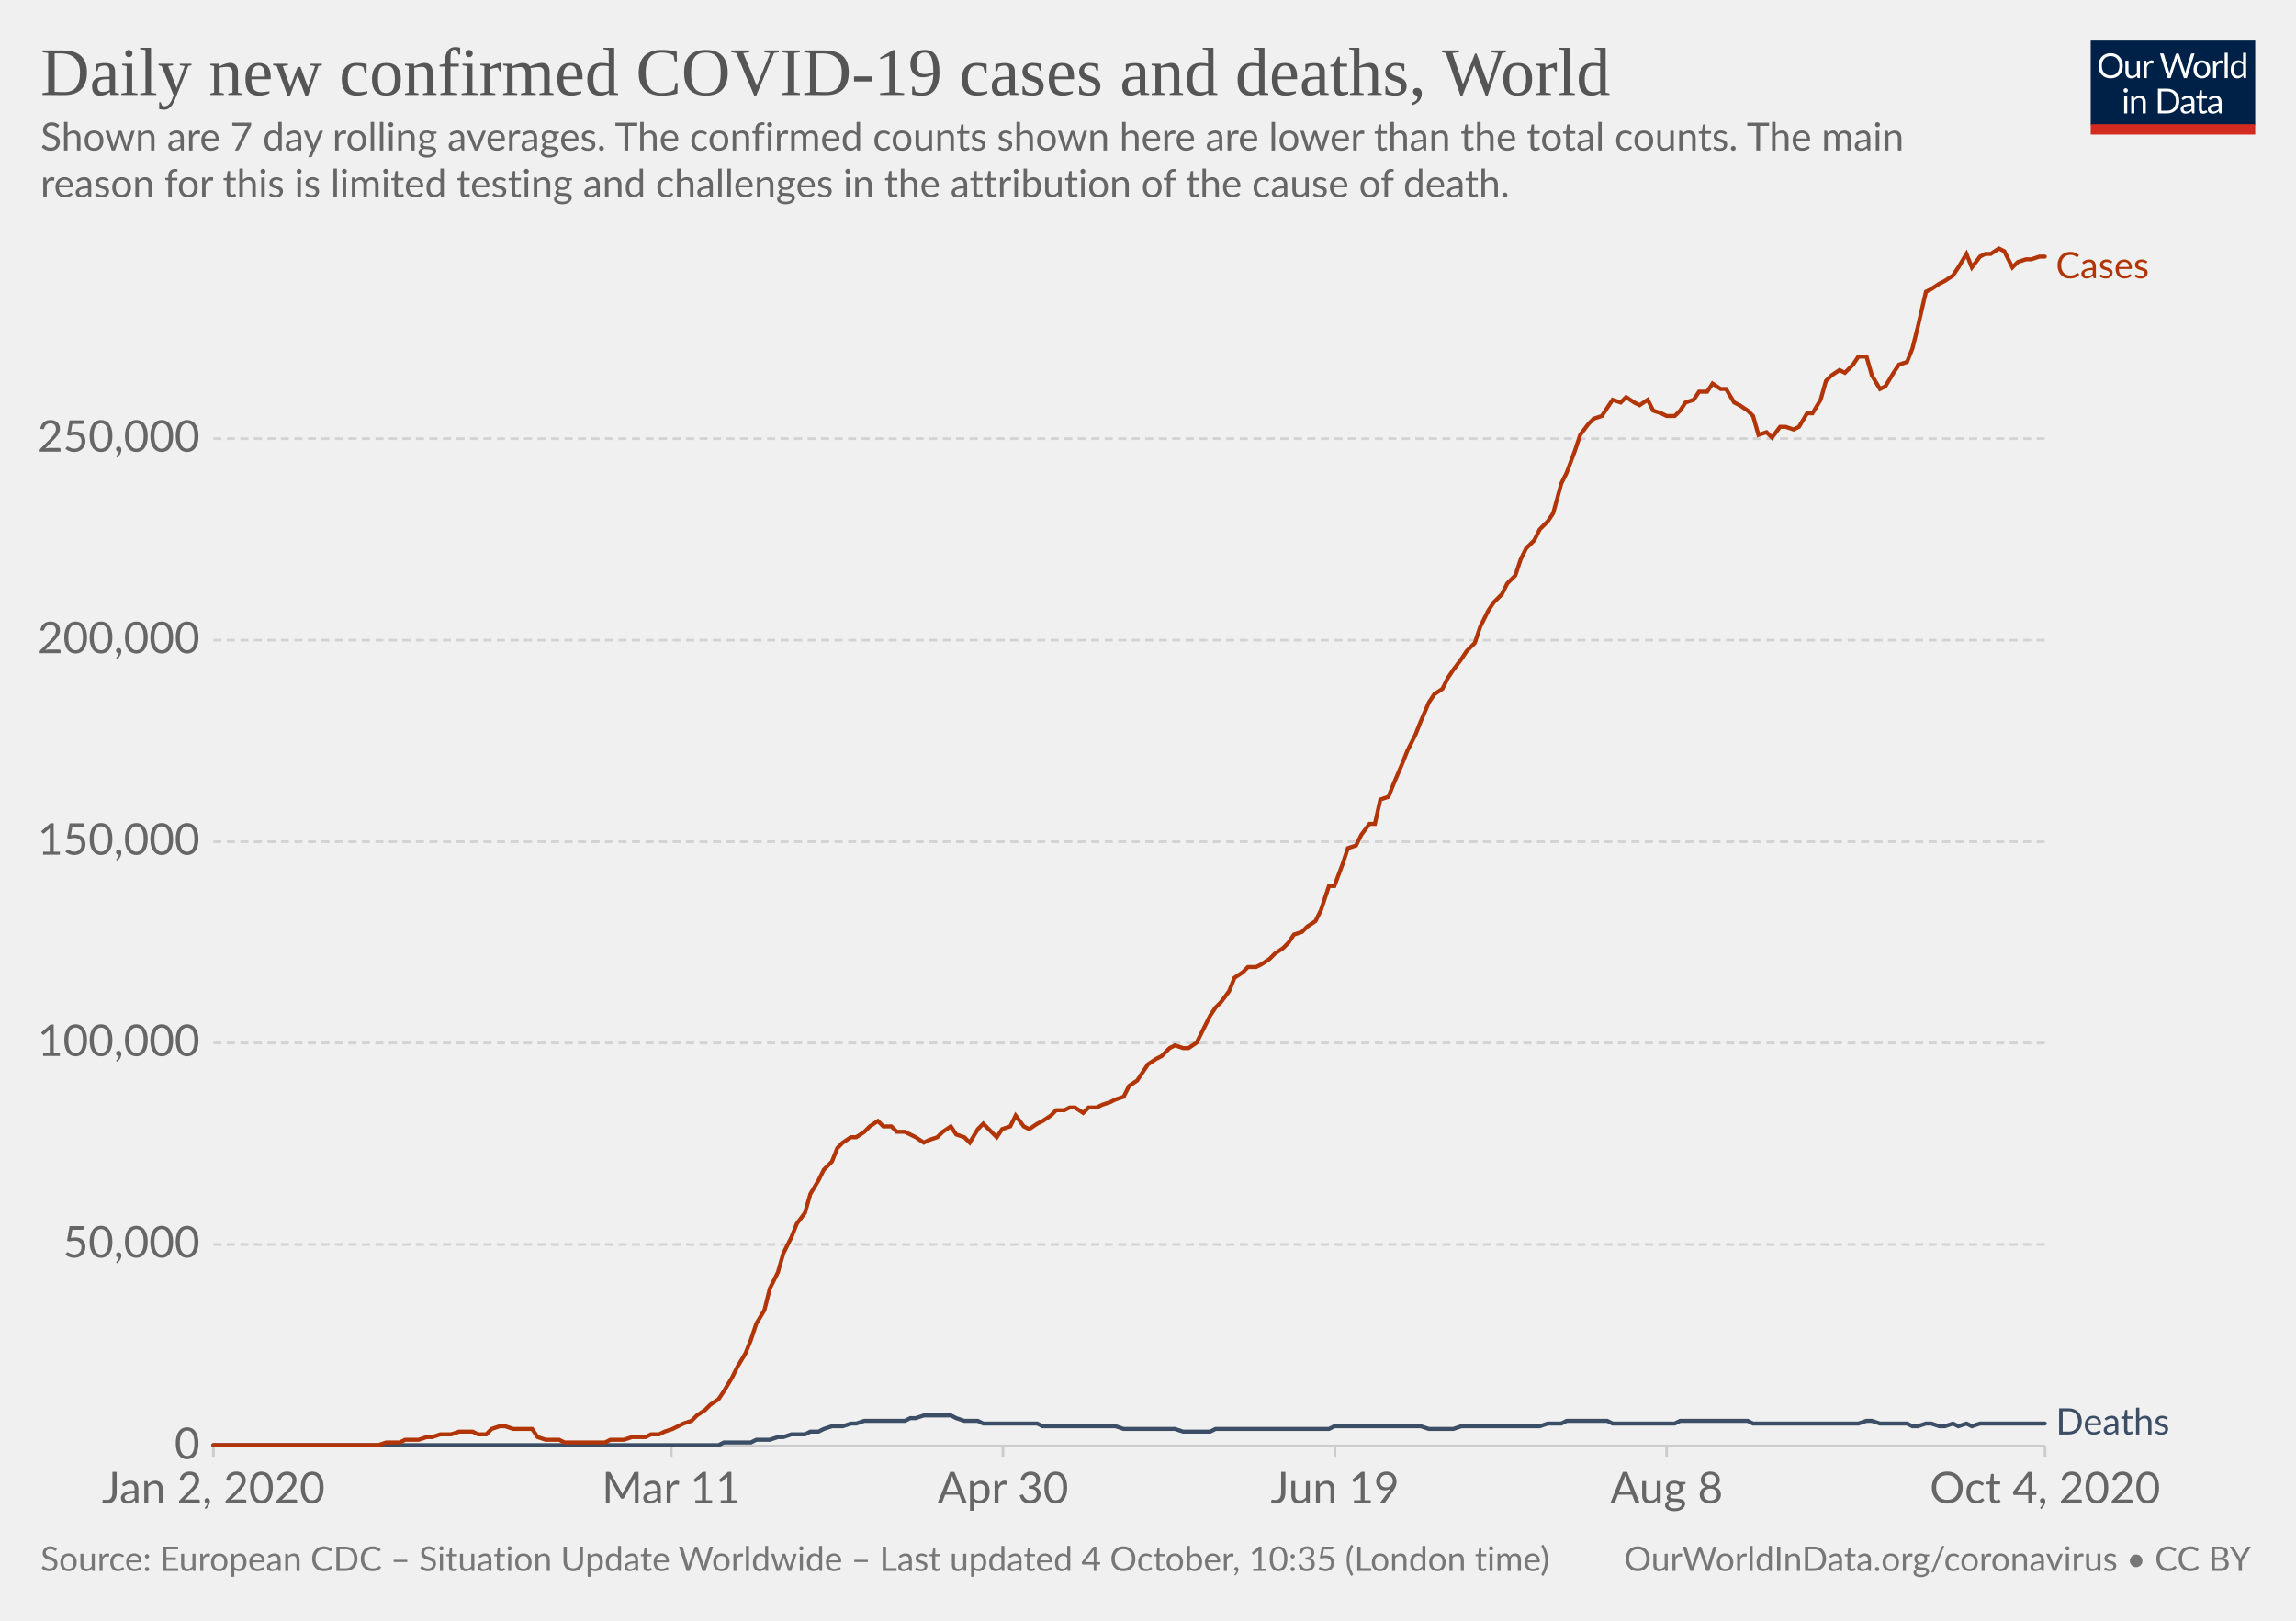
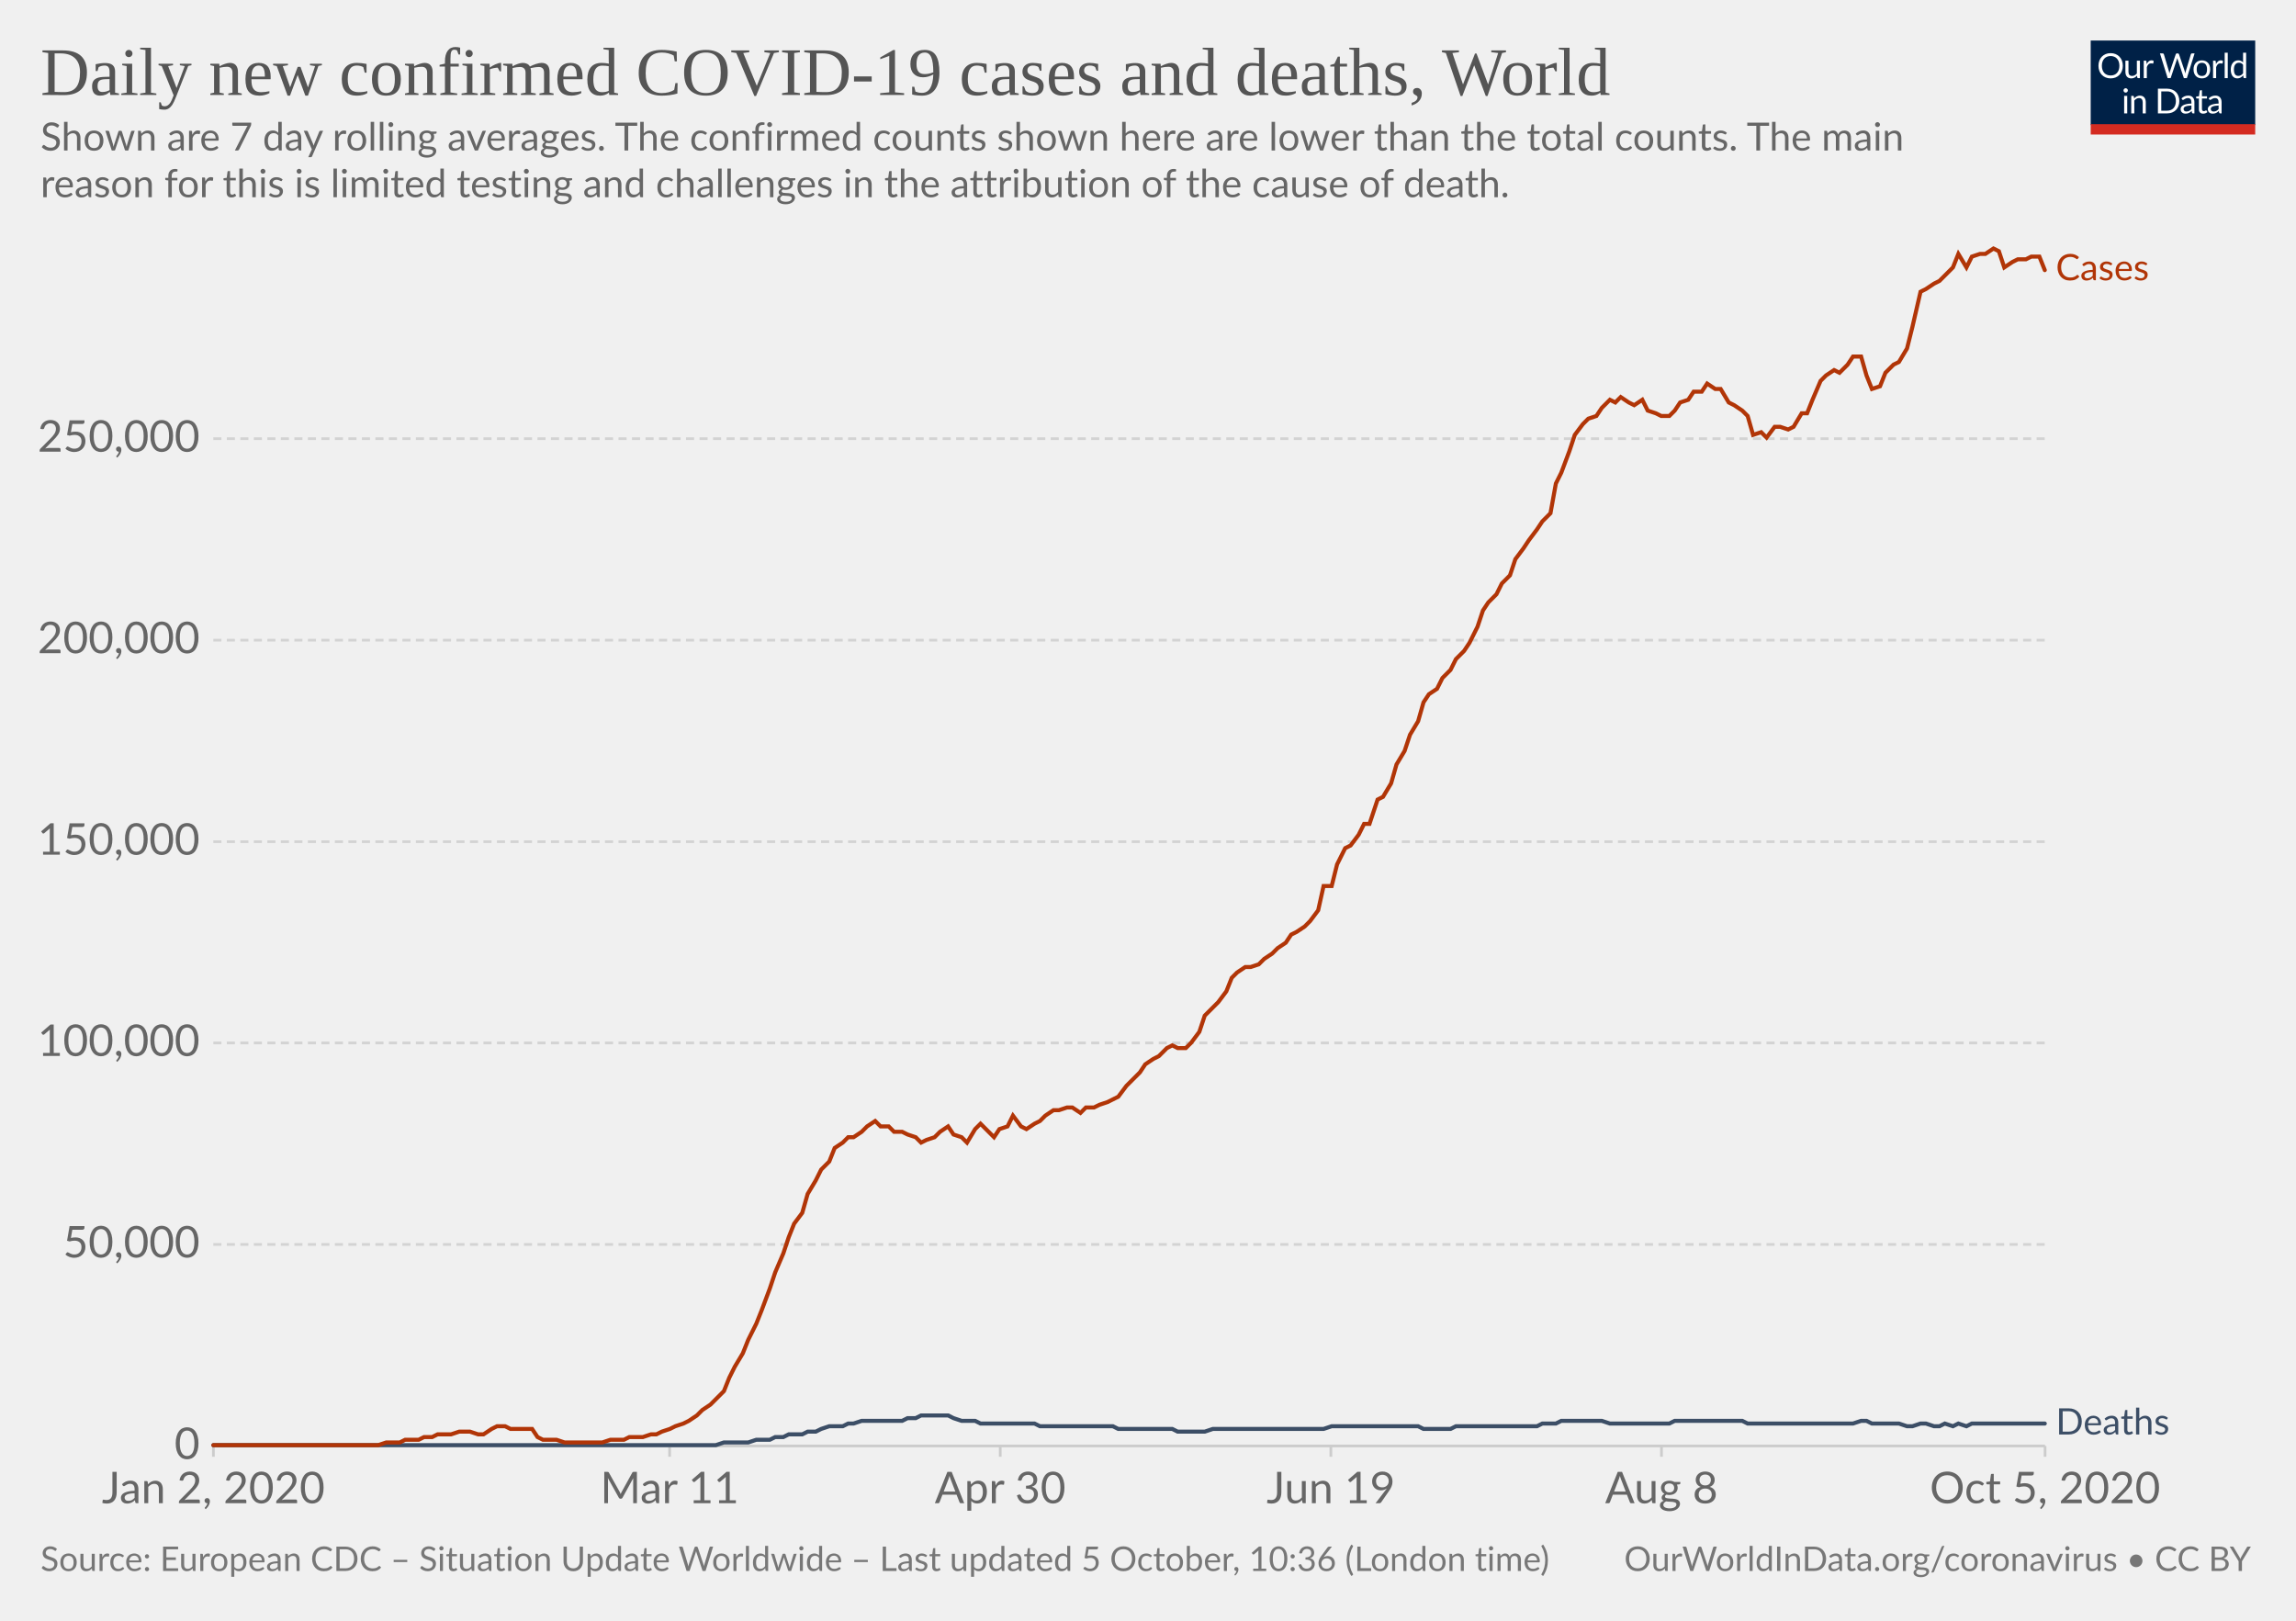
<svg xmlns="http://www.w3.org/2000/svg" version="1.1" style="background-color:#fff;-webkit-font-smoothing:antialiased" width="850" height="600" viewBox="0 0 850 600" font-family="Lato,'Helvetica Neue',Helvetica,Arial,sans-serif" font-size="18" text-rendering="optimizeLegibility">
  <g class="HeaderView">
    <g transform="matrix(.29 0 0 .29 774 15)">
      <svg width="210" height="120" viewBox="0 0 210 120" fill="none">
        <g clip-path="url(#clip0)">
          <path d="M0 0h210v107.89H0V0z" fill="#002147" />
          <path d="M40.98 32.25c0 2.36-.38 4.53-1.12 6.51a14.26 14.26 0 01-8.1 8.4c-1.9.78-4.02 1.17-6.34 1.17a16.6 16.6 0 01-6.33-1.17 14.31 14.31 0 01-8.08-8.4 18.29 18.29 0 01-1.12-6.51c0-2.36.38-4.53 1.12-6.5a14.32 14.32 0 018.07-8.44c1.92-.8 4.03-1.19 6.34-1.19 2.32 0 4.43.4 6.34 1.19 1.92.8 3.56 1.9 4.93 3.34a14.87 14.87 0 013.17 5.1 18.1 18.1 0 011.12 6.5zm-4.38 0c0-1.94-.26-3.68-.8-5.22a10.91 10.91 0 00-2.24-3.89 9.68 9.68 0 00-3.52-2.46 11.95 11.95 0 00-4.62-.86c-1.68 0-3.21.28-4.6.86a9.88 9.88 0 00-3.54 2.46 10.91 10.91 0 00-2.24 3.9c-.53 1.53-.8 3.27-.8 5.2 0 1.94.27 3.68.8 5.22a11.17 11.17 0 002.24 3.9 10.01 10.01 0 003.55 2.44c1.38.56 2.9.83 4.6.83 1.7 0 3.24-.27 4.61-.83a9.8 9.8 0 003.52-2.44 11.17 11.17 0 002.25-3.9c.53-1.54.8-3.28.8-5.21zm26.22-6.54V48H60.5c-.56 0-.9-.27-1.05-.81l-.31-2.4a12.45 12.45 0 01-3.26 2.6c-1.2.64-2.58.96-4.13.96-1.22 0-2.3-.2-3.24-.6a6.52 6.52 0 01-2.33-1.7 7.37 7.37 0 01-1.43-2.67c-.3-1.04-.46-2.2-.46-3.45V25.7h3.91v14.22c0 1.68.38 2.99 1.15 3.91.77.93 1.96 1.39 3.54 1.39 1.16 0 2.24-.27 3.23-.82a10.42 10.42 0 002.8-2.28V25.7h3.91zm8.61 4.47a9.94 9.94 0 012.6-3.56 5.64 5.64 0 013.76-1.3c.47 0 .92.05 1.34.15.44.1.83.27 1.17.49l-.3 2.92c-.09.37-.3.55-.66.55-.2 0-.5-.04-.9-.13a6.21 6.21 0 00-3.24.18c-.54.2-1.03.5-1.47.92-.42.4-.81.9-1.17 1.5-.33.58-.64 1.26-.92 2.02V48H67.7V25.71h2.25c.42 0 .72.08.88.25.16.16.27.44.33.83l.26 3.39zm61.16-13.7L122.75 48h-3.82l-7.99-24.05a21.95 21.95 0 01-.42-1.58 38.36 38.36 0 01-.44 1.58L102.05 48h-3.83L88.4 16.47h3.54c.38 0 .7.1.95.29.26.2.43.43.5.73l6.52 21.9c.1.4.2.83.28 1.28.1.46.2.94.29 1.46l.3-1.46c.12-.47.25-.9.38-1.27l7.41-21.91c.1-.25.26-.48.51-.69.27-.22.58-.33.95-.33h1.23c.38 0 .69.1.92.29.24.2.41.43.53.73l7.4 21.9a28.4 28.4 0 01.68 2.62 29.52 29.52 0 01.52-2.61l6.54-21.91c.07-.27.23-.5.48-.7.27-.21.58-.32.95-.32h3.32zm9.35 8.88c1.63 0 3.1.27 4.4.82a9.43 9.43 0 015.46 5.94c.5 1.4.74 2.98.74 4.73 0 1.76-.25 3.34-.74 4.75a9.43 9.43 0 01-5.46 5.92c-1.3.52-2.77.79-4.4.79-1.64 0-3.12-.27-4.44-.8a9.42 9.42 0 01-3.35-2.3c-.92-1-1.63-2.2-2.13-3.61-.49-1.41-.73-3-.73-4.75s.24-3.33.73-4.73c.5-1.43 1.2-2.64 2.13-3.63a9.4 9.4 0 013.35-2.31c1.32-.55 2.8-.82 4.44-.82zm0 19.89c2.2 0 3.84-.73 4.93-2.2 1.08-1.48 1.63-3.54 1.63-6.18 0-2.66-.55-4.72-1.63-6.2-1.09-1.49-2.73-2.23-4.93-2.23-1.12 0-2.09.2-2.93.57a5.7 5.7 0 00-2.06 1.65 7.5 7.5 0 00-1.24 2.67c-.26 1.04-.4 2.22-.4 3.54 0 2.64.55 4.7 1.64 6.18 1.1 1.47 2.76 2.2 4.99 2.2zm17.97-15.07a9.94 9.94 0 012.6-3.56 5.64 5.64 0 013.76-1.3c.47 0 .91.05 1.34.15.44.1.83.27 1.16.49l-.28 2.92c-.09.37-.31.55-.66.55-.2 0-.5-.04-.9-.13a6.2 6.2 0 00-3.24.18c-.54.2-1.03.5-1.47.92-.43.4-.82.9-1.17 1.5a13.1 13.1 0 00-.92 2.02V48h-3.94V25.71h2.24c.43 0 .72.08.88.25.17.16.28.44.33.83l.27 3.39zm15.04-14.59V48h-3.92V15.6h3.92zm19.55 15.43a6.22 6.22 0 00-2.38-2.05 6.7 6.7 0 00-2.86-.6c-2.07 0-3.66.75-4.77 2.23-1.12 1.48-1.68 3.6-1.68 6.33 0 1.46.13 2.7.38 3.74a7.29 7.29 0 001.1 2.56 4.35 4.35 0 001.78 1.45c.7.3 1.5.46 2.4.46 1.29 0 2.41-.3 3.36-.88a9.6 9.6 0 002.67-2.49V31.02zm3.91-15.43V48h-2.33c-.56 0-.9-.27-1.06-.81l-.35-2.71a12.13 12.13 0 01-3.25 2.77 8.28 8.28 0 01-4.23 1.06 7.31 7.31 0 01-6.14-2.9c-.73-.96-1.3-2.15-1.69-3.57a18.35 18.35 0 01.07-9.48 11.29 11.29 0 011.89-3.7 8.7 8.7 0 017.06-3.34 7.96 7.96 0 016.12 2.62V15.59h3.91zM46.61 70.71V93H42.7V70.71h3.91zm.84-7c0 .39-.08.75-.24 1.09a2.81 2.81 0 01-1.52 1.47 2.67 2.67 0 01-2.16 0 2.9 2.9 0 01-1.45-1.47 2.67 2.67 0 010-2.16c.15-.35.35-.65.6-.9.25-.27.53-.47.85-.62a2.67 2.67 0 012.16 0c.35.15.65.35.9.62.27.25.47.55.62.9.16.34.24.7.24 1.08zm7.97 10.24c.49-.54 1-1.04 1.54-1.48a9.85 9.85 0 013.66-1.84 8.96 8.96 0 015.43.35c.94.4 1.72.97 2.33 1.71a7.36 7.36 0 011.43 2.67c.32 1.04.49 2.19.49 3.45V93h-3.94V78.81c0-1.69-.4-3-1.17-3.92-.76-.93-1.93-1.4-3.5-1.4a6.6 6.6 0 00-3.25.83c-1 .56-1.92 1.31-2.77 2.27V93h-3.94V70.71h2.35c.56 0 .9.28 1.04.82l.3 2.42zm57.7 3.3c0 2.36-.37 4.5-1.11 6.44a14.3 14.3 0 01-3.17 4.98 14.1 14.1 0 01-4.93 3.2c-1.9.76-4.02 1.13-6.33 1.13H85.8V61.47h11.77c2.31 0 4.42.39 6.33 1.15a13.8 13.8 0 018.1 8.18 17.75 17.75 0 011.12 6.45zm-4.37 0c0-1.94-.26-3.67-.8-5.2a10.94 10.94 0 00-2.23-3.87 9.57 9.57 0 00-3.53-2.42 12.23 12.23 0 00-4.61-.83h-7.5v24.62h7.5c1.7 0 3.24-.28 4.61-.84a9.7 9.7 0 003.53-2.4 10.94 10.94 0 002.24-3.87c.53-1.53.8-3.26.8-5.2zm19.8 5.72c-1.8.06-3.34.2-4.62.44-1.26.22-2.3.51-3.1.88-.8.36-1.37.8-1.74 1.3-.35.5-.53 1.05-.53 1.67 0 .58.1 1.1.3 1.52a3 3 0 00.76 1.05c.34.27.73.46 1.17.6.45.11.94.17 1.45.17a7.28 7.28 0 003.5-.81 11.95 11.95 0 002.82-2.2v-4.62zm-12.65-9.11a12.73 12.73 0 013.98-2.66c1.43-.59 3-.88 4.73-.88 1.25 0 2.36.2 3.33.61a6.81 6.81 0 013.94 4.38c.33 1.04.5 2.19.5 3.43V93h-1.74a1.8 1.8 0 01-.88-.18c-.2-.13-.36-.38-.48-.74l-.44-2.12c-.59.55-1.16 1.03-1.72 1.46a9.48 9.48 0 01-3.74 1.7c-.69.15-1.46.23-2.3.23-.87 0-1.69-.12-2.45-.35a5.34 5.34 0 01-3.34-2.93 6.64 6.64 0 01-.49-2.64c0-.88.25-1.72.73-2.53a6.33 6.33 0 012.35-2.17c1.09-.63 2.5-1.15 4.25-1.54 1.75-.41 3.89-.65 6.42-.7v-1.75c0-1.73-.37-3.03-1.12-3.91-.75-.9-1.84-1.34-3.28-1.34-.97 0-1.78.12-2.44.37-.64.23-1.2.5-1.7.81l-1.23.82c-.33.23-.67.35-1 .35-.27 0-.5-.07-.69-.2a2.1 2.1 0 01-.48-.53l-.7-1.25zm27.67 19.5c-1.76 0-3.12-.5-4.07-1.48-.94-.98-1.41-2.4-1.41-4.25V74h-2.68a.9.9 0 01-.6-.2c-.16-.14-.24-.36-.24-.66v-1.56l3.65-.46.9-6.89a.9.9 0 01.29-.52.88.88 0 01.62-.22H142v7.67h6.44V74H142v13.38c0 .94.22 1.63.68 2.09.45.45 1.04.68 1.76.68a3.21 3.21 0 001.85-.53l.55-.35c.16-.12.3-.18.41-.18.2 0 .4.13.55.38l1.15 1.87a7.45 7.45 0 01-2.44 1.5c-.96.35-1.94.52-2.95.52zm19.68-10.4c-1.8.07-3.34.21-4.62.45-1.26.22-2.3.51-3.1.88-.8.36-1.37.8-1.74 1.3-.35.5-.53 1.05-.53 1.67 0 .58.1 1.1.3 1.52.18.42.44.77.76 1.05.34.27.73.46 1.17.6.45.11.94.17 1.45.17a7.3 7.3 0 003.5-.81 12.04 12.04 0 002.82-2.2v-4.62zm-12.65-9.1a12.72 12.72 0 013.99-2.66c1.42-.59 3-.88 4.72-.88 1.25 0 2.36.2 3.33.61a6.81 6.81 0 013.94 4.38c.33 1.04.5 2.19.5 3.43V93h-1.74a1.8 1.8 0 01-.88-.18c-.2-.13-.36-.38-.48-.74l-.44-2.12c-.59.55-1.16 1.03-1.72 1.46a9.48 9.48 0 01-3.74 1.7c-.69.15-1.46.23-2.3.23-.87 0-1.69-.12-2.45-.35a5.33 5.33 0 01-3.34-2.93 6.62 6.62 0 01-.49-2.64c0-.88.25-1.72.73-2.53a6.33 6.33 0 012.35-2.17c1.09-.63 2.5-1.15 4.25-1.54a31.2 31.2 0 016.42-.7v-1.75c0-1.73-.37-3.03-1.12-3.91-.75-.9-1.84-1.34-3.28-1.34-.97 0-1.78.12-2.44.37-.64.23-1.2.5-1.7.81-.46.3-.87.57-1.22.82-.34.23-.68.35-1.02.35-.26 0-.49-.07-.68-.2a1.88 1.88 0 01-.48-.53l-.7-1.25z" fill="#fff" />
          <path fill="#D42B21" d="M0 106.79h210V120H0z" />
        </g>
        <defs>
          <clipPath id="clip0">
            <path fill="#fff" d="M0 0h210v120H0z" />
          </clipPath>
        </defs>
      </svg>
    </g>
    <a href="https://ourworldindata.org/grapher/daily-covid-cases-deaths-7-day-ra?time=2020-01-02..latest" target="_blank" rel="noopener" font-family="&quot;Playfair Display&quot;,Georgia,&quot;Times New Roman&quot;,serif">
      <text font-size="25.2" x="15" y="35.2" fill="#555">
        <tspan x="15" y="35.16">Daily new confirmed COVID-19 cases and deaths, World</tspan>
      </text>
    </a>
    <text font-size="14.4" x="15" y="55.7" fill="#666">
      <tspan x="15" y="55.72">Shown are 7 day rolling averages. The confirmed counts shown here are lower than the total counts. The main</tspan>
      <tspan x="15" y="73">reason for this is limited testing and challenges in the attribution of the cause of death.</tspan>
    </text>
  </g>
  <g class="LineChart">
    <defs>
      <clipPath id="a">
        <path d="M68.97 0h830v928.6h-830z" />
      </clipPath>
    </defs>
    <g class="DualAxisView">
      <g class="HorizontalAxis">
-         <path stroke="#ccc" d="M79 535.3v4M248.5 535.3v4M371.3 535.3v4M494.2 535.3v4M617 535.3v4M757.1 535.3v4" />
+         <path stroke="#ccc" d="M79 535.3v4M247.9 535.3v4M370.3 535.3v4M492.7 535.3v4M615.1 535.3v4M757.1 535.3v4" />
        <text x="79" y="556.5" fill="#666" text-anchor="middle" font-size="16.2">Jan 2, 2020</text>
-         <text x="248.5" y="556.5" fill="#666" text-anchor="middle" font-size="16.2">Mar 11</text>
-         <text x="371.3" y="556.5" fill="#666" text-anchor="middle" font-size="16.2">Apr 30</text>
-         <text x="494.2" y="556.5" fill="#666" text-anchor="middle" font-size="16.2">Jun 19</text>
-         <text x="617" y="556.5" fill="#666" text-anchor="middle" font-size="16.2">Aug 8</text>
-         <text x="757.1" y="556.5" fill="#666" text-anchor="middle" font-size="16.2">Oct 4, 2020</text>
+         <text x="247.9" y="556.5" fill="#666" text-anchor="middle" font-size="16.2">Mar 11</text>
+         <text x="370.3" y="556.5" fill="#666" text-anchor="middle" font-size="16.2">Apr 30</text>
+         <text x="492.7" y="556.5" fill="#666" text-anchor="middle" font-size="16.2">Jun 19</text>
+         <text x="615.1" y="556.5" fill="#666" text-anchor="middle" font-size="16.2">Aug 8</text>
+         <text x="757.1" y="556.5" fill="#666" text-anchor="middle" font-size="16.2">Oct 5, 2020</text>
      </g>
      <g class="VerticalAxis" fill="#666" dominant-baseline="middle" text-anchor="end" font-size="16.2">
        <text x="73.97" y="535.3">0</text>
        <text x="73.97" y="460.7">50,000</text>
        <text x="73.97" y="386.1">100,000</text>
        <text x="73.97" y="311.6">150,000</text>
        <text x="73.97" y="237">200,000</text>
        <text x="73.97" y="162.4">250,000</text>
      </g>
      <g class="AxisGridLines horizontalLines">
        <path stroke="#ccc" d="M78.97 535.3h678.1" />
        <path stroke="#d3d3d3" stroke-dasharray="3,2" d="M78.97 460.7h678.1M78.97 386.1h678.1M78.97 311.6h678.1M78.97 237h678.1M78.97 162.4h678.1" />
      </g>
    </g>
    <g clip-path="url(#a)">
      <g class="LineLabels" cursor="default">
        <g class="legendMark">
-           <text font-size="13.5" x="761.1" y="103" fill="#B13507">
-             <tspan x="761.07" y="103">Cases</tspan>
+           <text font-size="13.5" x="761.1" y="103.8" fill="#B13507">
+             <tspan x="761.07" y="103.75">Cases</tspan>
          </text>
        </g>
        <g class="legendMark">
          <text font-size="13.5" x="761.1" y="531" fill="#3C4E66">
            <tspan x="761.07" y="531.05">Deaths</tspan>
          </text>
        </g>
      </g>
      <g class="Lines">
        <g class="key-World_0">
-           <path stroke="#3C4E66" stroke-linecap="round" d="M79 535h187l2-1h10l2-1h5l3-1h2l3-1h5l2-1h3l2-1 3-1h4l3-1h2l3-1h15l2-1h2l3-1h10l2 1 3 1h5l2 1h20l2 1h27l3 1h19l3 1h10l2-1h42l2-1h32l3 1h9l3-1h29l3-1h5l2-1h15l2 1h23l2-1h25l2 1h39l3-1h2l3 1h10l2 1h2l3-1h2l3 1h2l3-1 2 1 3-1 2 1 3-1h24" fill="none" stroke-width="1.5" />
+           <path stroke="#3C4E66" stroke-linecap="round" d="M79 535h186l3-1h9l3-1h5l2-1h3l2-1h5l2-1h3l2-1 3-1h5l2-1h2l3-1h15l2-1h3l2-1h10l2 1 3 1h5l2 1h20l2 1h27l2 1h20l2 1h10l3-1h41l3-1h32l2 1h10l2-1h30l2-1h5l2-1h15l3 1h22l2-1h25l2 1h39l3-1h2l2 1h10l3 1h2l3-1h2l3 1h2l2-1 3 1 2-1 3 1 2-1h27" fill="none" stroke-width="1.5" />
        </g>
        <g class="key-World_1">
-           <path stroke="#B13507" stroke-linecap="round" d="M79 535h61l3-1h5l2-1h5l3-1h2l3-1h4l3-1h5l2 1h3l2-2 3-1h2l3 1h7l2 3 3 1h5l2 1h15l2-1h5l3-1h5l2-1h3l2-1 3-1 2-1 2-1 3-1 2-2 3-2 2-2 3-2 2-3 3-5 2-4 3-5 2-5 2-6 3-5 2-8 3-6 2-7 3-6 2-5 3-4 2-7 3-5 2-4 3-3 2-5 2-2 3-2h2l3-2 2-2 3-2 2 2h3l2 2h3l2 1 2 1 3 2 2-1 3-1 2-2 3-2 2 3 3 1 2 2 3-5 2-2 2 2 3 3 2-3 3-1 2-4 3 4 2 1 3-2 2-1 3-2 2-2h3l2-1h2l3 2 2-2h3l2-1 3-1 2-1 3-1 2-4 3-2 2-3 2-3 3-2 2-1 3-3 2-1 3 1h2l3-2 2-4 3-6 2-3 2-2 3-4 2-5 3-2 2-2h3l2-1 3-2 2-2 3-2 2-2 2-3 3-1 2-2 3-2 2-4 3-9h2l3-8 2-6 3-1 2-4 3-4h2l2-9 3-1 2-5 3-7 2-5 3-6 2-5 3-7 2-3 3-2 2-4 2-3 3-4 2-3 3-3 2-6 3-6 2-3 3-3 2-4 3-3 2-6 2-4 3-3 2-4 3-3 2-3 3-11 2-4 3-8 2-6 3-4 2-2 3-1 2-3 2-3 3 1 2-2 3 2 2 1 3-2 2 4 3 1 2 1h3l2-2 2-3 3-1 2-3h3l2-3 3 2h2l3 5 2 1 3 2 2 2 2 7 3-1 2 2 3-4h2l3 1 2-1 3-5h2l3-5 2-7 2-2 3-2 2 1 3-3 2-3h3l2 7 3 5 2-1 3-5 2-3 3-1 2-5 2-8 3-13 2-1 3-2 2-1 3-2 2-3 3-5 2 5 3-4 2-1h2l3-2 2 1 3 6 2-2 3-1h2l3-1h2" fill="none" stroke-width="1.5" />
+           <path stroke="#B13507" stroke-linecap="round" d="M79 535h61l3-1h5l2-1h5l2-1h3l2-1h5l3-1h4l3 1h2l3-2 2-1h3l2 1h8l2 3 2 1h5l3 1h14l3-1h5l2-1h5l3-1h2l2-1 3-1 2-1 3-1 2-1 3-2 2-2 3-2 2-2 3-3 2-5 2-4 3-5 2-5 3-6 2-5 3-8 2-6 3-7 2-6 2-5 3-4 2-7 3-5 2-4 3-3 2-5 3-2 2-2h2l3-2 2-2 3-2 2 2h3l2 2h3l2 1 3 1 2 2 2-1 3-1 2-2 3-2 2 3 3 1 2 2 3-5 2-2 2 2 3 3 2-3 3-1 2-4 3 4 2 1 3-2 2-1 2-2 3-2h2l3-1h2l3 2 2-2h3l2-1 3-1 2-1 2-1 3-4 2-2 3-3 2-3 3-2 2-1 3-3 2-1 2 1h3l2-2 3-4 2-6 3-3 2-2 3-4 2-5 2-2 3-2h2l3-1 2-2 3-2 2-2 3-2 2-3 2-1 3-2 2-2 3-4 2-9h3l2-8 3-6 2-1 3-4 2-4h2l3-9 2-1 3-5 2-7 3-5 2-6 3-5 2-7 2-3 3-2 2-4 3-3 2-4 3-3 2-3 3-6 2-6 2-3 3-3 2-4 3-3 2-6 3-4 2-3 3-4 2-3 3-3 2-11 2-4 3-8 2-6 3-4 2-2 3-1 2-3 3-3 2 1 2-2 3 2 2 1 3-2 2 4 3 1 2 1h3l2-2 2-3 3-1 2-3h3l2-3 3 2h2l3 5 2 1 3 2 2 2 2 7 3-1 2 2 3-4h2l3 1 2-1 3-5h2l2-5 3-7 2-2 3-2 2 1 3-3 2-3h3l2 7 2 5 3-1 2-5 3-3 2-1 3-5 2-8 3-13 2-1 3-2 2-1 2-2 3-3 2-5 3 5 2-4 3-1h2l3-2 2 1 2 6 3-2 2-1h3l2-1h3l2 5" fill="none" stroke-width="1.5" />
        </g>
      </g>
    </g>
  </g>
  <g class="SourcesFooter" fill="#777">
    <g class="clickable" fill="#777">
      <text font-size="12.6" x="15" y="581.6">
-         <tspan x="15" y="581.58">Source: European CDC – Situation Update Worldwide – Last updated 4 October, 10:35 (London time)</tspan>
+         <tspan x="15" y="581.58">Source: European CDC – Situation Update Worldwide – Last updated 5 October, 10:36 (London time)</tspan>
      </text>
    </g>
    <text font-size="12.6" x="601.3" y="581.6">
      <tspan x="601.27" y="581.58">
        <a target="_blank" href="https://ourworldindata.org/coronavirus" fill="#777">OurWorldInData.org/coronavirus</a> • <a class="cclogo" href="http://creativecommons.org/licenses/by/4.0/deed.en_US" target="_blank" fill="#777">CC BY</a>
      </tspan>
    </text>
  </g>
</svg>
